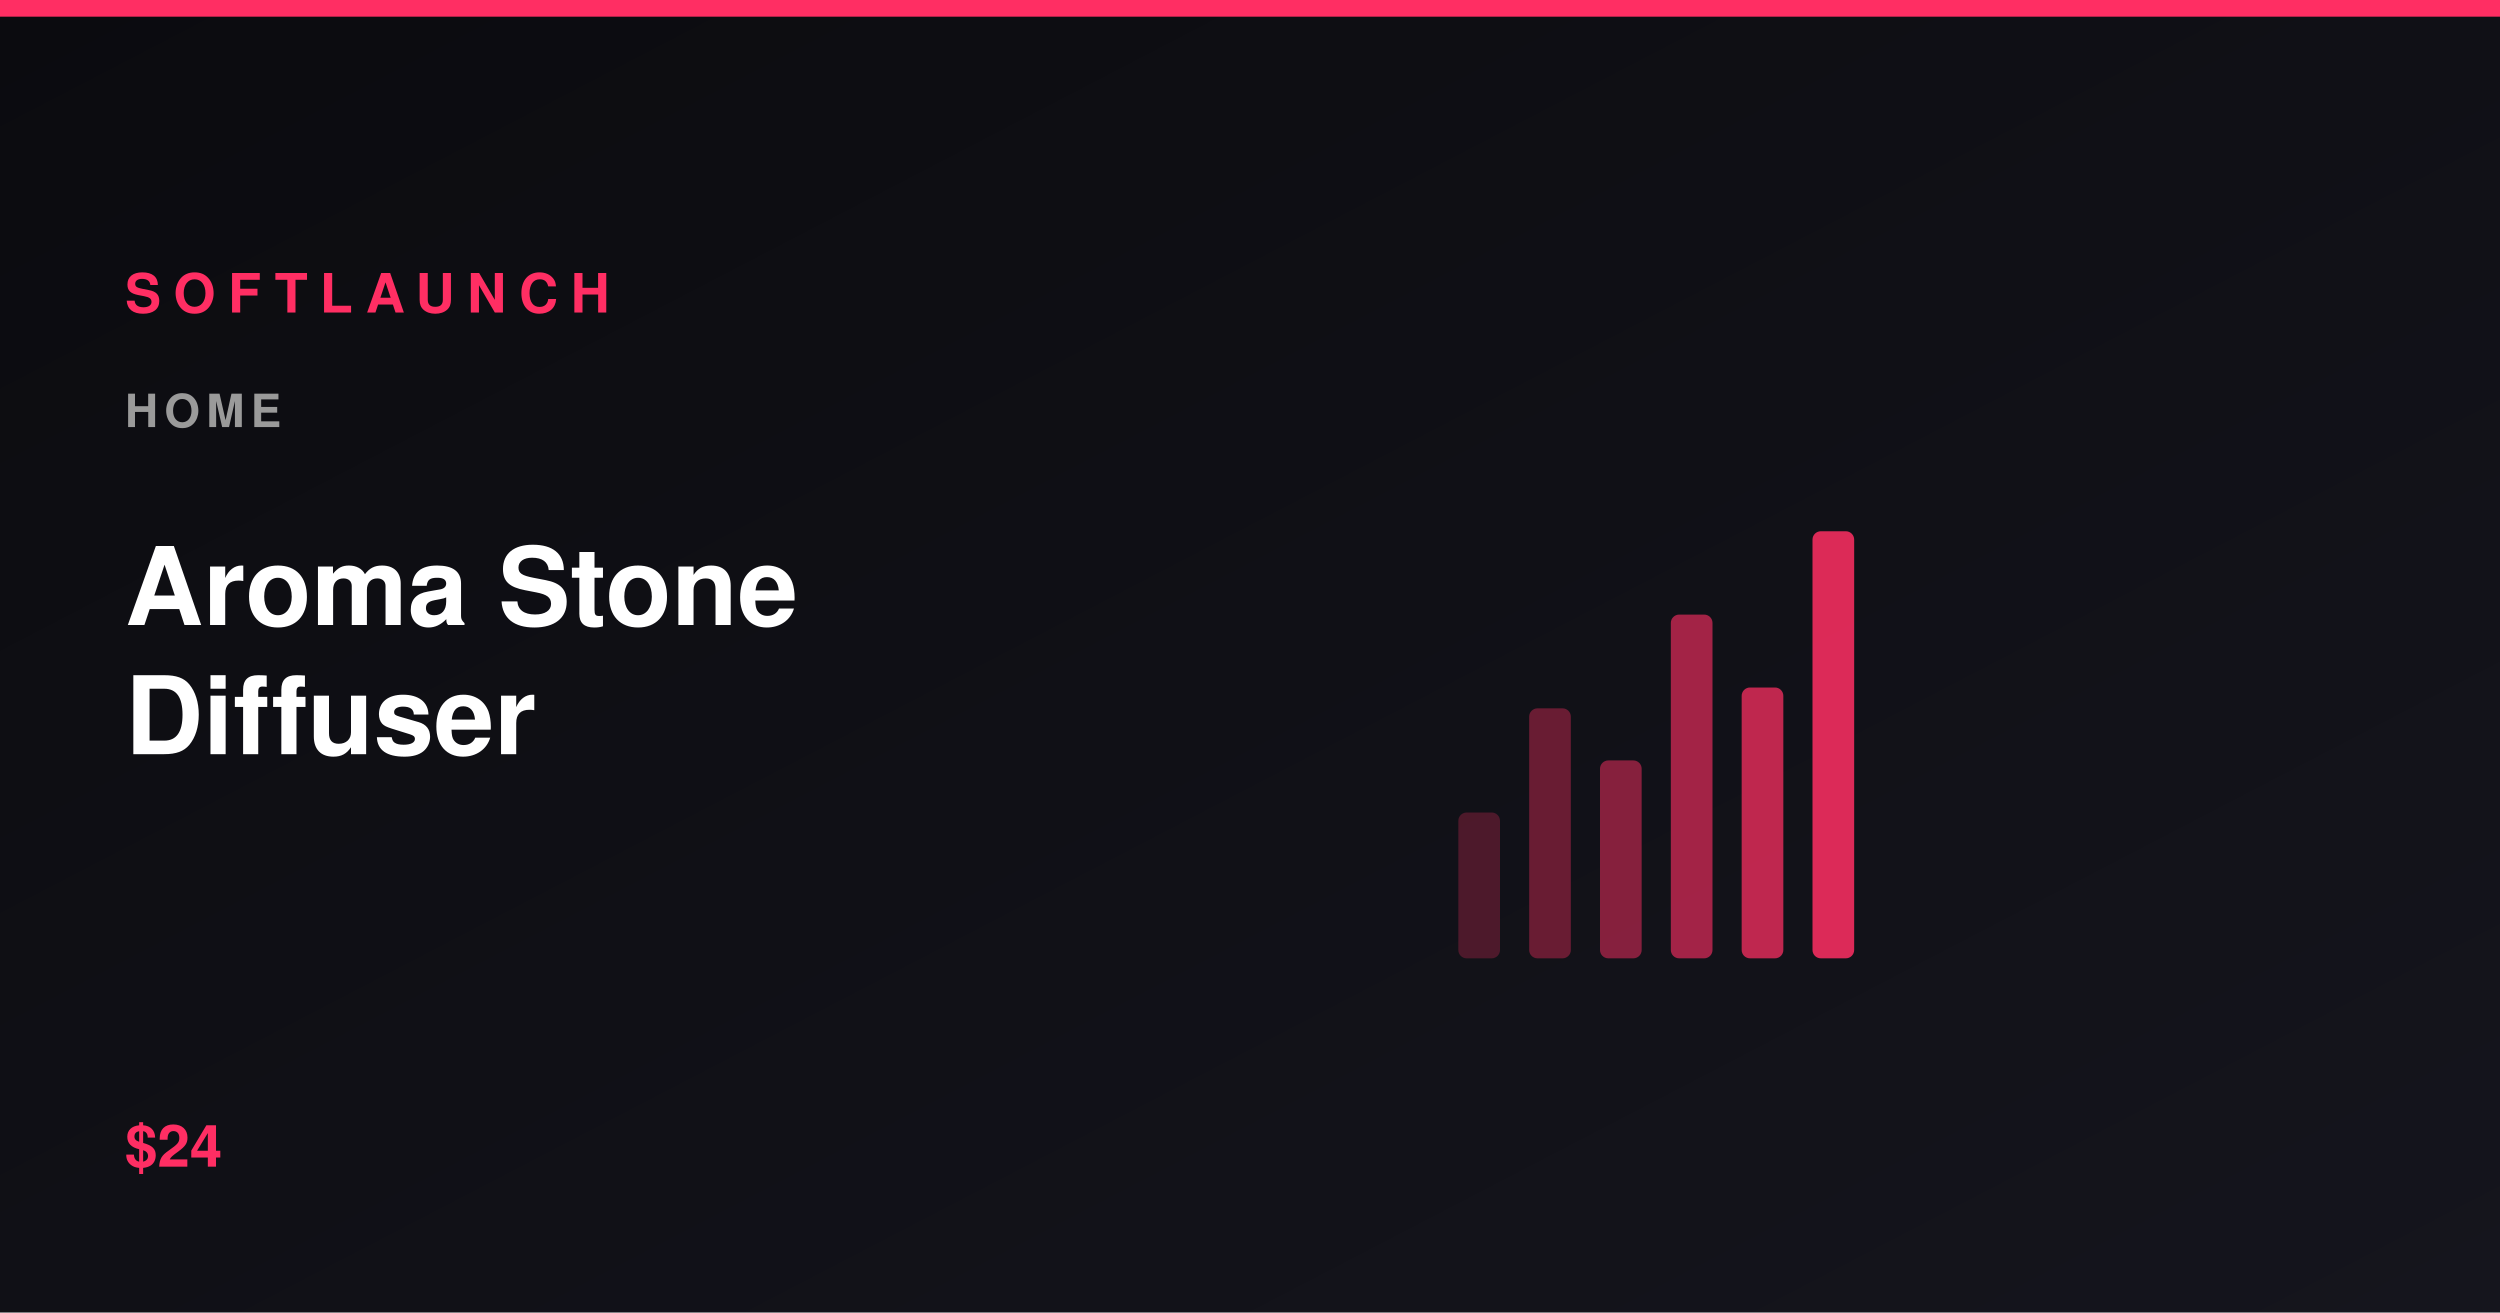
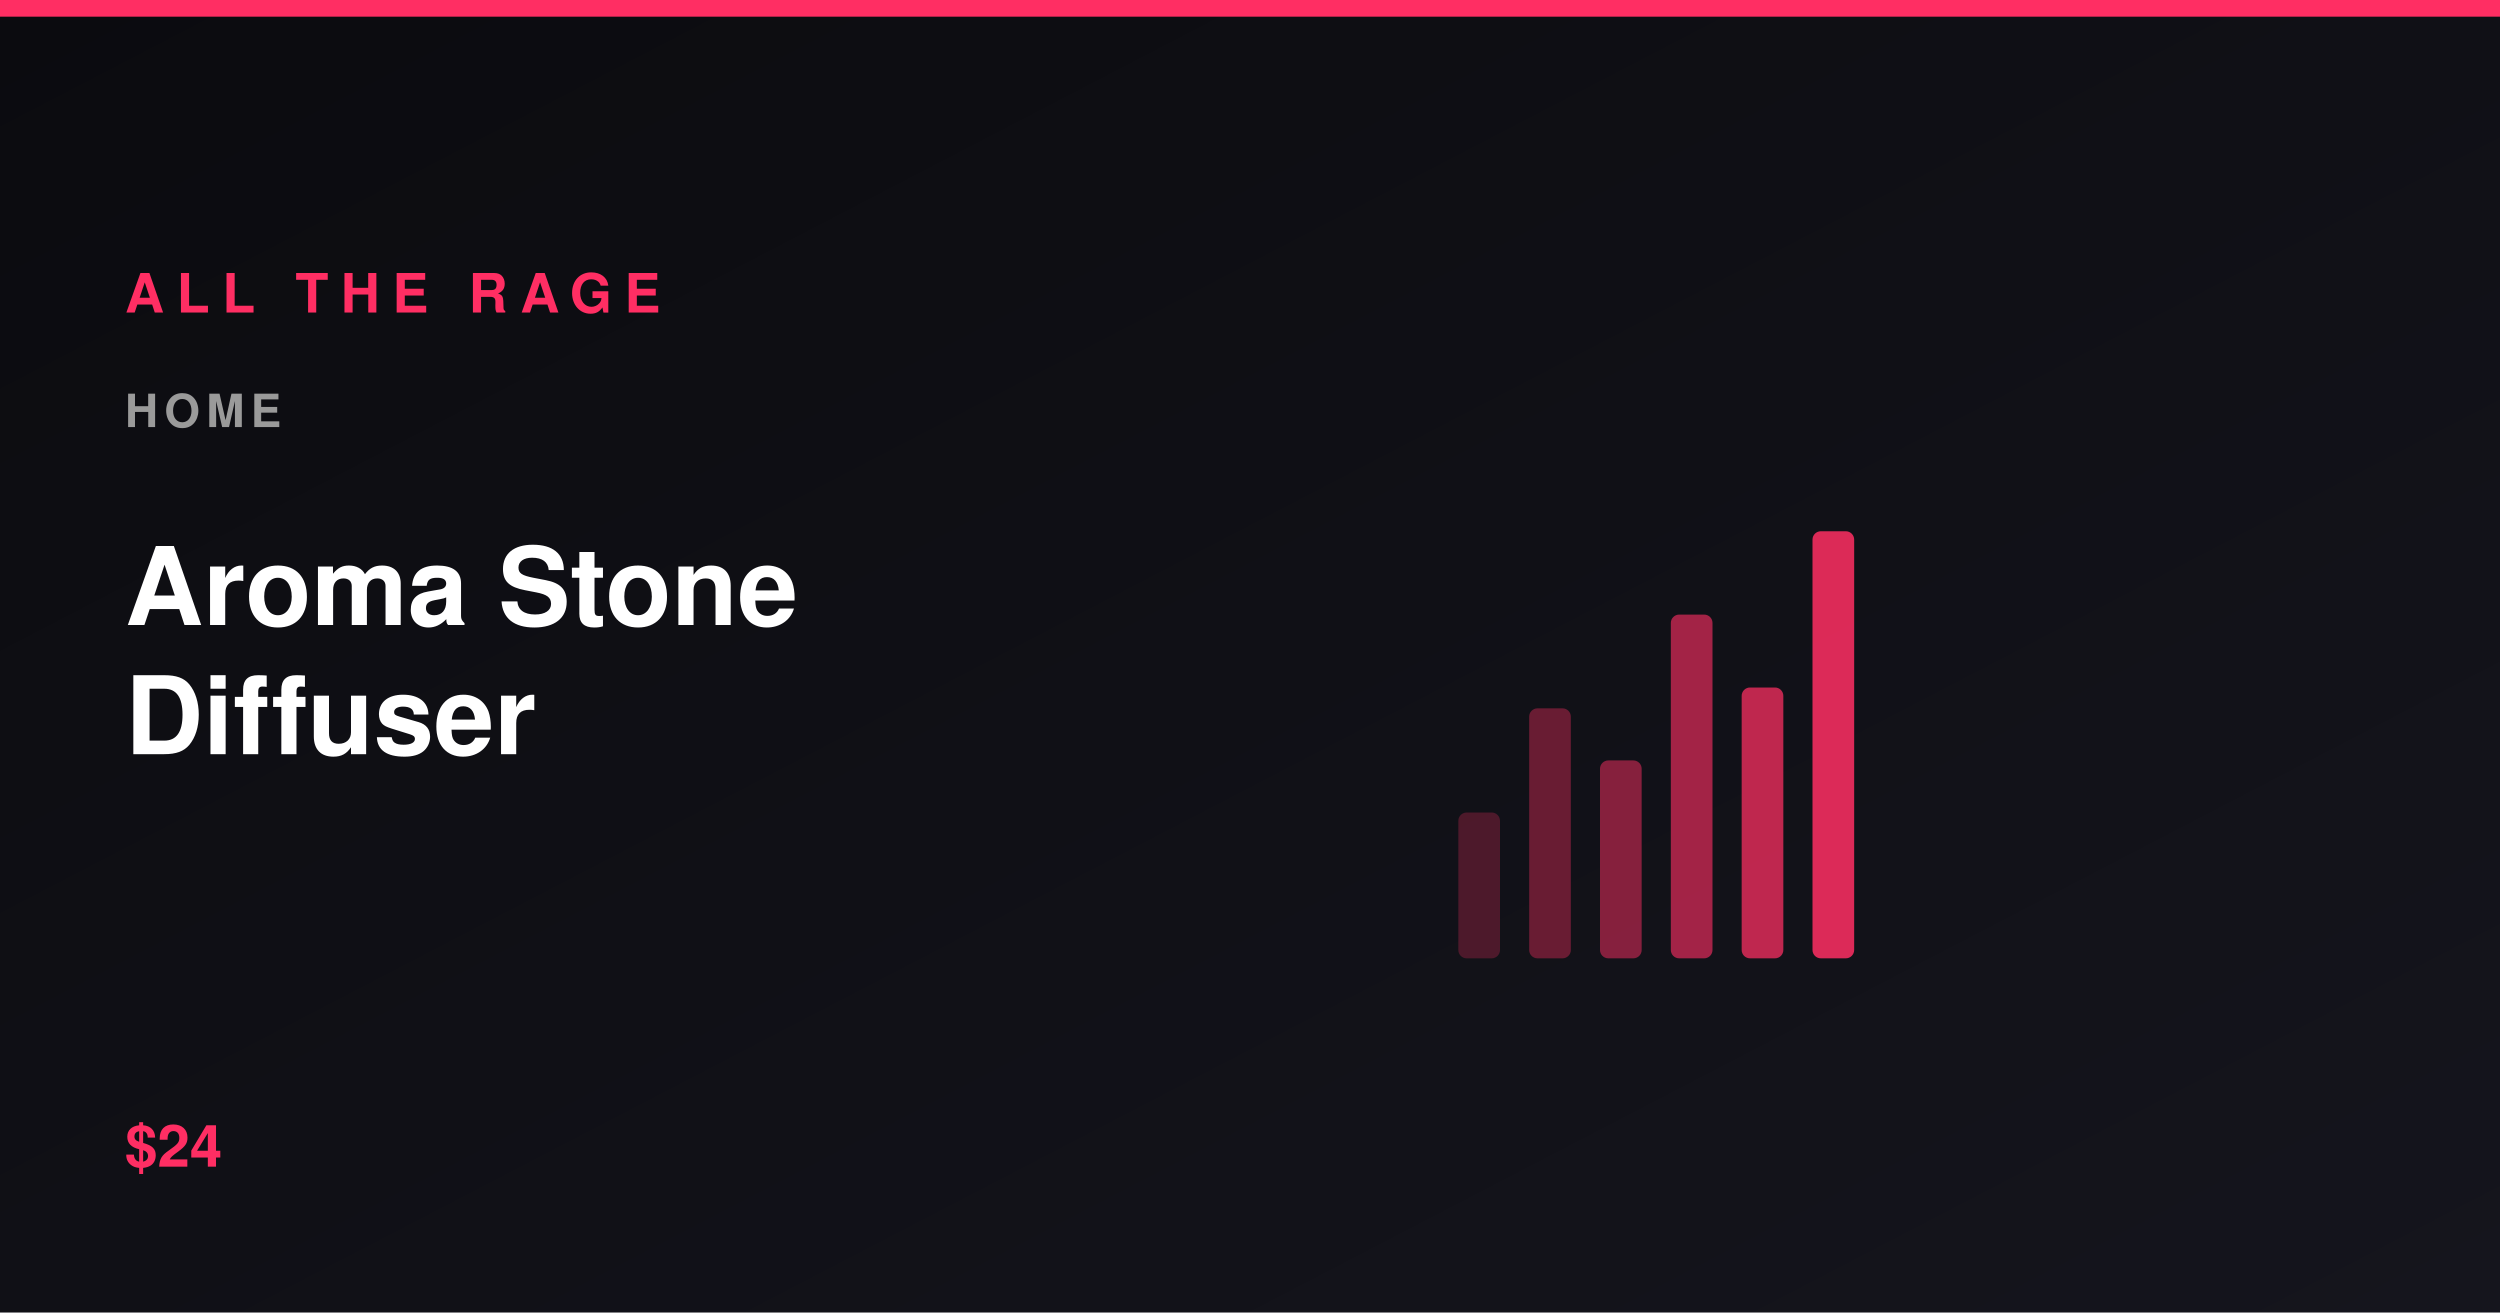
<svg xmlns="http://www.w3.org/2000/svg" viewBox="0 0 1200 630" width="1200" height="630" role="img" aria-label="Aroma Stone Diffuser">
  <defs>
    <linearGradient id="bg" x1="0" y1="0" x2="1" y2="1">
      <stop offset="0%" stop-color="#0b0b0f" />
      <stop offset="100%" stop-color="#15151d" />
    </linearGradient>
  </defs>
  <rect width="1200" height="630" fill="url(#bg)" />
  <rect x="0" y="0" width="1200" height="8" fill="#ff2e63" />
  <rect x="700" y="390" width="20" height="70" rx="4" fill="#ff2e63" opacity="0.25" />
  <rect x="734" y="340" width="20" height="120" rx="4" fill="#ff2e63" opacity="0.37" />
  <rect x="768" y="365" width="20" height="95" rx="4" fill="#ff2e63" opacity="0.49" />
  <rect x="802" y="295" width="20" height="165" rx="4" fill="#ff2e63" opacity="0.61" />
  <rect x="836" y="330" width="20" height="130" rx="4" fill="#ff2e63" opacity="0.73" />
  <rect x="870" y="255" width="20" height="205" rx="4" fill="#ff2e63" opacity="0.85" />
-   <text x="60" y="150" font-family="Segoe UI,Helvetica,Arial,sans-serif" font-size="26" font-weight="800" letter-spacing="6" fill="#ff2e63">SOFTLAUNCH</text>
+   <text x="60" y="150" font-family="Segoe UI,Helvetica,Arial,sans-serif" font-size="26" font-weight="800" letter-spacing="6" fill="#ff2e63">ALL THE RAGE</text>
  <text x="60" y="205" font-family="Segoe UI,Helvetica,Arial,sans-serif" font-size="22" font-weight="600" letter-spacing="3" fill="#9a9a9a">HOME</text>
  <text x="60" y="300" font-family="Segoe UI,Helvetica,Arial,sans-serif" font-size="52" font-weight="800" fill="#ffffff">Aroma Stone</text>
  <text x="60" y="362" font-family="Segoe UI,Helvetica,Arial,sans-serif" font-size="52" font-weight="800" fill="#ffffff">Diffuser</text>
  <text x="60" y="560" font-family="Segoe UI,Helvetica,Arial,sans-serif" font-size="28" font-weight="700" fill="#ff2e63">$24</text>
</svg>
